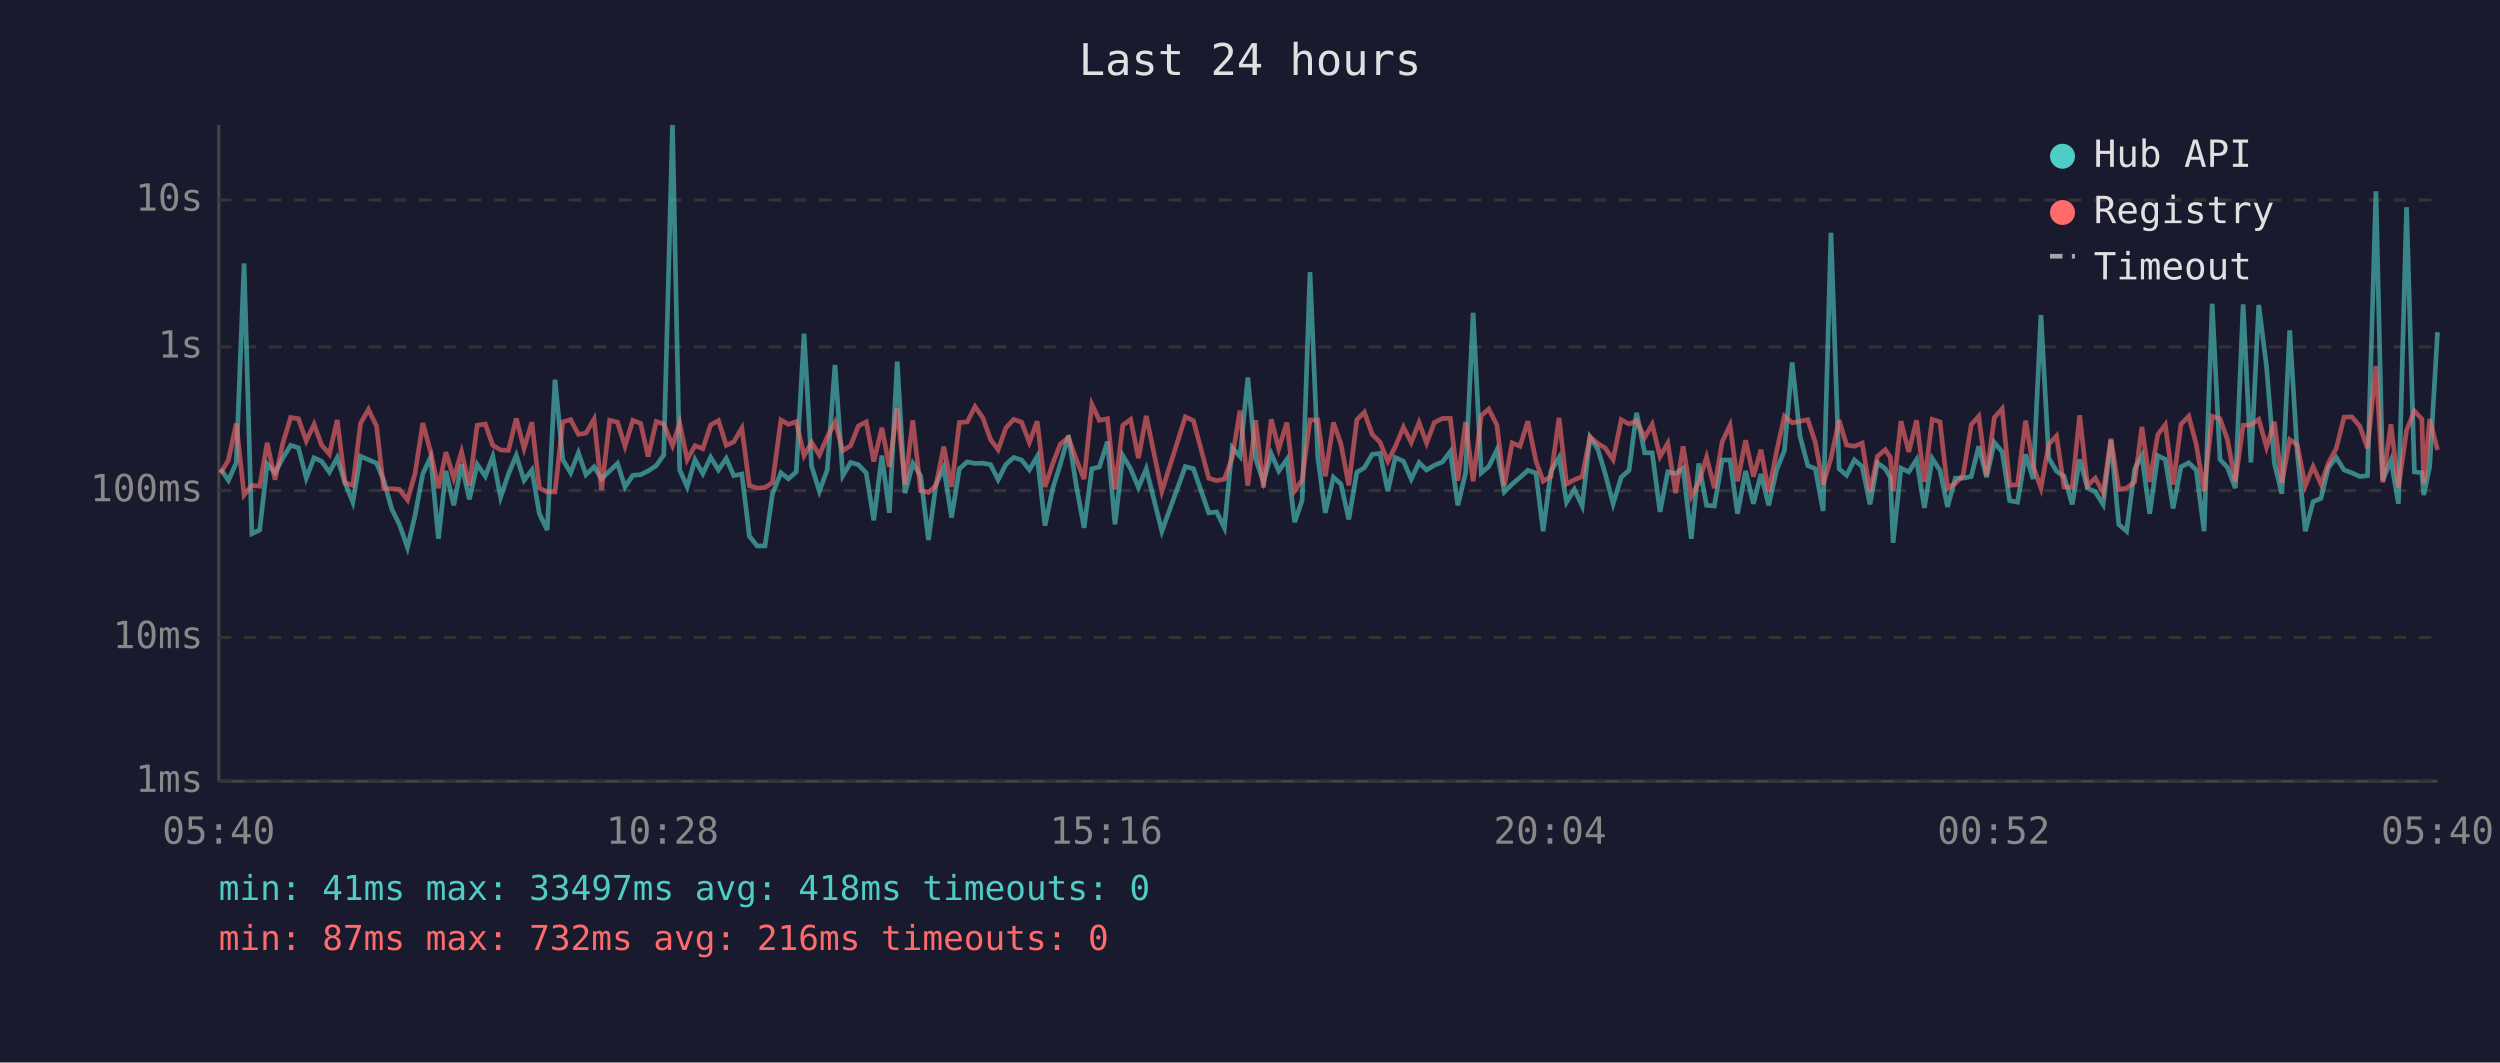
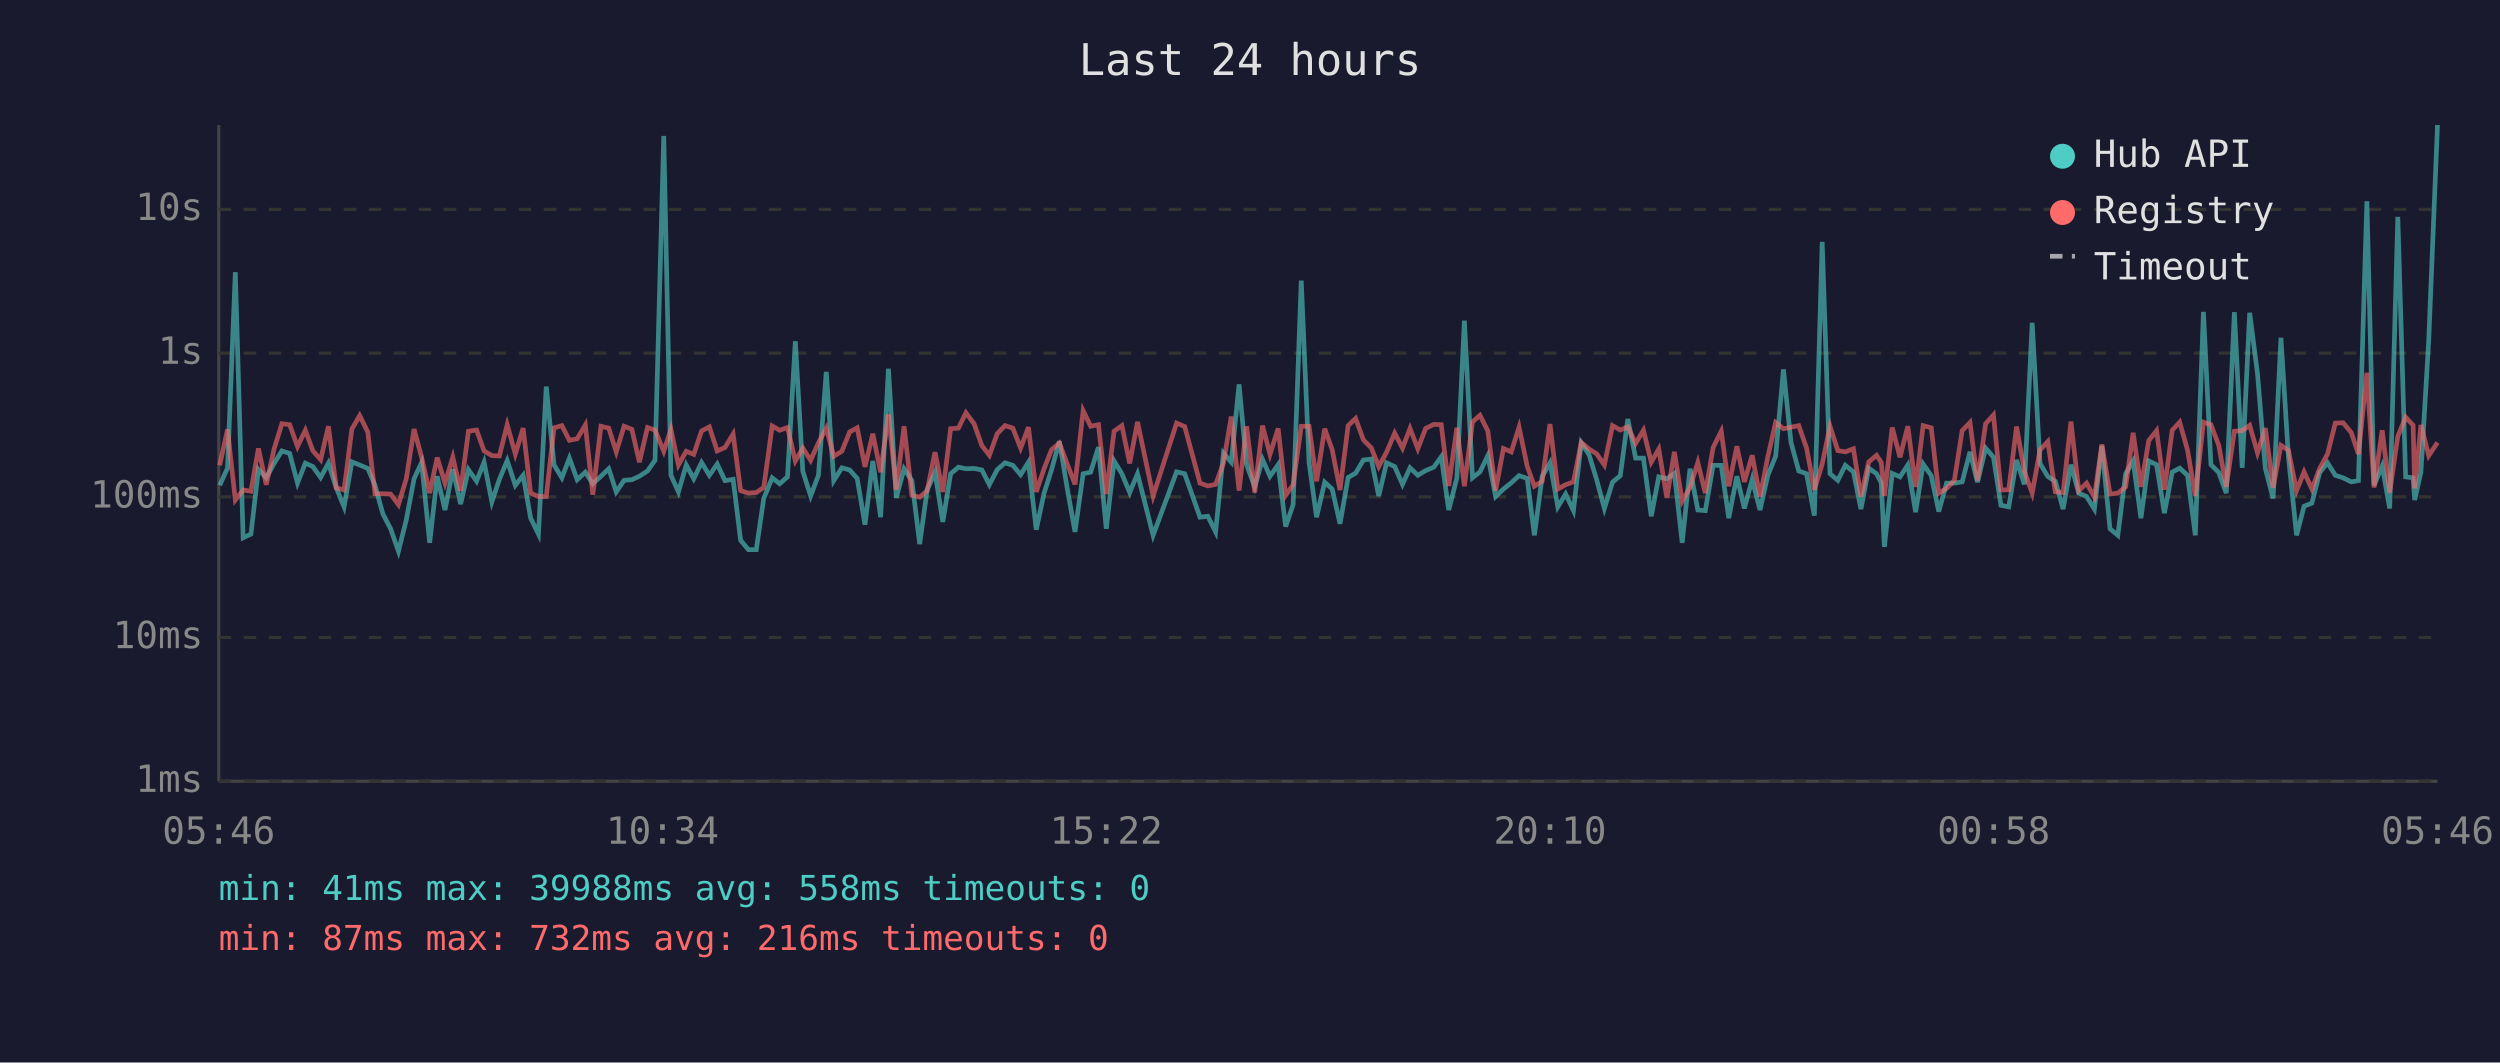
<svg xmlns="http://www.w3.org/2000/svg" viewBox="0 0 800 340" font-family="monospace" font-size="12">
  <rect width="800" height="340" fill="#1a1a2e" />
  <text x="400" y="24" fill="#e0e0e0" font-size="14" text-anchor="middle">Last 24 hours</text>
  <line x1="70" y1="40" x2="70" y2="250" stroke="#444" stroke-width="1" />
  <line x1="70" y1="250" x2="780" y2="250" stroke="#444" stroke-width="1" />
  <line x1="70" y1="250" x2="780" y2="250" stroke="#333" stroke-width="1" stroke-dasharray="4" />
  <text x="65" y="250" fill="#888" text-anchor="end" dominant-baseline="middle">1ms</text>
  <line x1="70" y1="204" x2="780" y2="204" stroke="#333" stroke-width="1" stroke-dasharray="4" />
  <text x="65" y="204" fill="#888" text-anchor="end" dominant-baseline="middle">10ms</text>
-   <line x1="70" y1="157" x2="780" y2="157" stroke="#333" stroke-width="1" stroke-dasharray="4" />
-   <text x="65" y="157" fill="#888" text-anchor="end" dominant-baseline="middle">100ms</text>
-   <line x1="70" y1="111" x2="780" y2="111" stroke="#333" stroke-width="1" stroke-dasharray="4" />
-   <text x="65" y="111" fill="#888" text-anchor="end" dominant-baseline="middle">1s</text>
-   <line x1="70" y1="64" x2="780" y2="64" stroke="#333" stroke-width="1" stroke-dasharray="4" />
-   <text x="65" y="64" fill="#888" text-anchor="end" dominant-baseline="middle">10s</text>
-   <text x="70" y="270" fill="#888" text-anchor="middle">05:40</text>
-   <text x="212" y="270" fill="#888" text-anchor="middle">10:28</text>
-   <text x="354" y="270" fill="#888" text-anchor="middle">15:16</text>
-   <text x="496" y="270" fill="#888" text-anchor="middle">20:04</text>
-   <text x="638" y="270" fill="#888" text-anchor="middle">00:52</text>
-   <text x="780" y="270" fill="#888" text-anchor="middle">05:40</text>
-   <polyline points="70.6,150.1 73.1,153.7 75.6,148.1 78.1,84.3 80.6,170.8 83.1,169.6 85.5,148.5 88.0,151.3 90.5,146.6 93.0,142.5 95.5,143.3 98.0,153.0 100.5,146.5 102.9,147.6 105.4,151.1 107.9,146.5 110.4,154.5 112.9,160.7 115.4,146.0 117.9,147.1 120.5,148.2 122.8,153.7 125.4,163.0 127.8,167.8 130.4,175.2 132.8,165.0 135.3,151.6 137.8,146.3 140.3,172.4 142.7,150.7 145.2,161.7 147.7,148.5 150.2,159.8 152.7,148.6 155.3,152.4 157.7,146.1 160.2,159.1 162.7,151.7 165.2,145.7 167.7,153.7 170.2,150.4 172.6,164.4 175.1,169.6 177.6,121.5 180.1,147.1 182.6,151.3 185.1,144.9 187.5,151.9 190.1,149.4 192.5,153.2 195.1,150.7 197.6,148.3 200.0,155.8 202.5,152.1 205.0,151.9 207.4,150.7 210.0,149.0 212.4,145.6 215.2,40.0 217.5,150.4 219.9,155.8 222.4,147.1 224.9,151.6 227.4,146.3 229.9,150.4 232.4,146.7 234.8,152.2 237.4,151.7 239.8,171.6 242.3,174.7 244.8,174.7 247.2,158.0 249.9,151.3 252.3,153.2 254.8,151.0 257.3,106.8 259.7,149.1 262.2,157.2 264.7,150.4 267.2,116.8 269.7,152.2 272.2,148.0 274.7,148.7 277.2,151.4 279.6,166.5 282.2,145.8 284.6,164.1 287.1,115.7 289.6,157.8 292.1,148.3 294.6,152.2 297.1,172.8 299.5,155.1 302.0,149.6 304.5,165.6 307.0,150.0 309.5,147.8 312.0,148.3 314.5,148.2 317.0,148.7 319.4,153.5 321.9,148.6 324.4,146.4 326.9,147.2 329.4,150.3 331.9,146.1 334.4,168.2 336.9,156.2 339.3,148.6 341.9,139.4 344.4,155.3 346.9,168.9 349.4,150.0 351.8,149.4 354.4,141.3 356.8,167.8 359.3,145.8 361.8,150.0 364.3,156.0 366.8,150.0 371.8,170.0 379.3,149.3 381.9,150.0 386.8,164.1 389.3,163.8 391.8,168.9 394.3,143.2 396.8,146.1 399.3,120.8 401.8,146.8 404.3,154.2 406.8,145.2 409.2,150.7 411.8,147.0 414.3,167.1 416.7,160.0 419.2,87.1 421.7,146.3 424.1,164.1 426.7,152.7 429.1,154.9 431.6,166.2 434.2,151.1 436.6,149.7 439.1,145.4 441.6,145.1 444.1,157.2 446.5,146.4 449.1,147.6 451.6,153.3 454.1,148.0 456.5,150.4 459.0,148.9 461.6,147.8 464.1,144.5 466.5,161.7 469.0,151.3 471.4,100.1 474.0,151.3 476.4,149.3 479.0,144.0 481.4,157.4 483.9,154.9 486.4,152.8 488.9,150.5 491.5,151.4 493.8,170.0 496.3,150.8 498.9,146.4 501.3,160.7 503.8,156.6 506.3,161.9 508.8,139.9 511.3,143.7 513.7,151.7 516.2,161.2 518.8,152.7 521.3,150.5 523.7,132.1 526.3,144.9 528.7,144.9 531.2,163.8 533.7,151.0 536.2,151.6 538.6,149.8 541.2,172.4 543.6,148.3 546.1,161.7 548.6,161.9 551.1,147.2 553.6,147.2 556.0,164.4 558.6,150.7 561.1,161.2 563.5,151.7 566.0,161.7 568.5,150.4 571.0,144.2 573.5,116.0 576.0,139.6 578.5,149.0 580.9,150.0 583.4,163.5 585.9,74.5 588.5,150.0 590.9,152.1 593.4,147.2 595.9,149.3 598.4,161.4 600.8,148.1 603.3,150.0 604.9,152.8 605.8,173.7 608.3,149.8 610.8,151.0 613.3,147.1 615.8,162.5 618.3,146.7 620.8,150.5 623.2,162.2 625.7,153.0 628.2,153.0 630.8,152.5 633.2,142.8 635.7,152.7 638.2,141.6 640.7,144.6 643.1,160.2 645.6,160.7 648.2,145.4 650.6,153.3 653.1,100.8 655.6,146.6 658.1,150.8 660.5,152.4 663.1,161.4 665.5,147.0 668.0,156.2 670.5,157.4 673.0,161.4 675.5,140.8 678.0,167.8 680.5,170.0 683.1,150.0 685.4,145.8 687.9,164.4 690.5,145.8 692.9,147.0 695.4,162.7 697.9,149.4 700.4,148.1 702.8,150.4 705.3,170.0 707.9,97.2 710.4,147.0 712.8,149.6 715.3,156.2 717.8,97.4 720.3,148.0 722.8,97.6 725.3,117.4 727.8,148.2 730.2,158.0 732.7,105.7 735.1,144.5 737.7,170.0 740.2,160.5 742.7,159.5 745.1,149.6 747.6,146.4 750.1,150.4 752.6,151.3 755.2,152.5 757.6,152.2 760.3,61.2 762.5,153.7 765.1,147.3 767.5,161.2 770.1,66.3 772.6,151.0 775.0,151.3 775.6,158.4 777.5,149.3 780.0,106.3" fill="none" stroke="#4ecdc4" stroke-width="1.5" opacity="0.6" />
-   <polyline points="70.6,151.4 73.1,147.2 75.6,135.5 78.1,158.4 80.6,155.3 83.1,155.6 85.5,141.7 88.0,153.5 90.5,141.9 93.0,133.6 95.5,134.0 98.0,141.1 100.5,135.8 102.9,142.4 105.4,145.3 107.9,134.4 110.4,154.5 112.9,155.3 115.4,135.4 117.9,131.0 120.5,136.4 122.8,156.4 125.4,156.4 127.8,156.6 130.4,160.0 132.8,151.6 135.3,135.4 137.8,144.6 140.3,156.2 142.7,144.7 145.2,153.0 147.7,144.6 150.2,155.4 152.7,136.1 155.3,135.7 157.7,142.5 160.2,144.0 162.7,144.1 165.2,133.9 167.7,143.5 170.2,135.1 172.6,156.2 175.1,157.4 177.6,157.4 180.1,135.0 182.6,134.3 185.1,139.0 187.5,138.6 190.1,134.1 192.5,156.8 195.1,134.5 197.6,135.1 200.0,142.8 202.5,134.5 205.0,135.5 207.4,146.1 210.0,134.9 212.4,135.7 215.2,142.6 217.5,135.4 219.9,147.1 222.4,142.6 224.9,143.6 227.4,136.0 229.9,134.6 232.4,142.5 234.8,141.4 237.4,137.0 239.8,155.4 242.3,156.2 244.8,156.0 247.2,154.4 249.9,134.4 252.3,135.8 254.8,134.9 257.3,145.8 259.7,141.6 262.2,145.6 264.7,139.9 267.2,135.1 269.7,144.2 272.2,142.6 274.7,136.3 277.2,135.0 279.6,147.7 282.2,136.9 284.6,149.4 287.1,130.6 289.6,155.1 292.1,134.5 294.6,157.0 297.1,157.6 299.5,155.4 302.0,142.9 304.5,155.8 307.0,135.2 309.5,135.0 312.0,130.1 314.5,133.7 317.0,140.7 319.4,143.9 321.9,136.9 324.4,134.2 326.9,135.1 329.4,141.6 331.9,134.8 334.4,155.8 336.9,148.3 339.3,142.1 341.9,140.0 344.4,147.0 346.9,153.3 349.4,129.4 351.8,134.5 354.4,134.0 356.8,156.6 359.3,136.1 361.8,134.2 364.3,146.6 366.8,133.1 371.8,157.2 379.3,133.4 381.9,134.6 386.8,153.0 389.3,153.8 391.8,153.3 394.3,146.5 396.8,131.4 399.3,155.4 401.8,134.5 404.3,156.0 406.8,134.2 409.2,143.6 411.8,135.2 414.3,157.0 416.7,153.5 419.2,134.4 421.7,134.4 424.1,152.4 426.7,135.2 429.1,142.1 431.6,155.3 434.2,134.3 436.6,131.9 439.1,139.0 441.6,141.5 444.1,147.6 446.5,142.9 449.1,136.7 451.6,141.6 454.1,135.2 456.5,141.8 459.0,135.2 461.6,133.9 464.1,133.9 466.5,153.8 469.0,135.0 471.4,154.0 474.0,133.0 476.4,130.9 479.0,136.0 481.4,155.4 483.9,141.7 486.4,142.8 488.9,134.8 491.5,147.5 493.8,154.0 496.3,152.4 498.9,133.7 501.3,154.9 503.8,153.5 506.3,152.5 508.8,139.8 511.3,141.9 513.7,143.4 516.2,147.1 518.8,134.3 521.3,135.7 523.7,134.6 526.3,140.0 528.7,135.8 531.2,146.1 533.7,141.8 536.2,157.8 538.6,142.8 541.2,158.9 543.6,154.4 546.1,146.3 548.6,156.2 551.1,141.4 553.6,136.1 556.0,154.0 558.6,140.9 561.1,152.5 563.5,143.9 566.0,157.4 568.5,144.5 571.0,133.2 573.5,135.3 576.0,134.8 578.5,134.3 580.9,141.6 583.4,155.1 585.9,146.7 588.5,134.4 590.9,142.4 593.4,142.8 595.9,141.8 598.4,157.4 600.8,146.0 603.3,143.9 604.9,146.3 605.8,157.2 608.3,134.8 610.8,144.6 613.3,134.5 615.8,154.2 618.3,134.2 620.8,135.0 623.2,156.2 625.7,154.7 628.2,152.1 630.8,135.9 633.2,133.2 635.7,152.2 638.2,133.6 640.7,130.8 643.1,155.3 645.6,155.1 648.2,134.6 650.6,149.1 653.1,156.2 655.6,142.2 658.1,139.5 660.5,155.8 663.1,156.0 665.5,132.9 668.0,155.4 670.5,153.0 673.0,157.6 675.5,140.4 678.0,156.6 680.5,156.2 683.1,154.2 685.4,136.6 687.9,154.2 690.5,139.1 692.9,135.9 695.4,155.1 697.9,135.8 700.4,133.2 702.8,142.2 705.3,157.2 707.9,133.2 710.4,134.0 712.8,140.7 715.3,154.2 717.8,136.1 720.3,135.9 722.8,134.2 725.3,143.1 727.8,135.0 730.2,154.5 732.7,140.7 735.1,142.3 737.7,155.4 740.2,149.3 742.7,154.9 745.1,148.2 747.6,143.5 750.1,133.5 752.6,133.4 755.2,136.5 757.6,143.5 760.3,117.1 762.5,154.4 765.1,135.8 767.5,156.0 770.1,137.7 772.6,131.5 775.0,134.1 775.6,154.7 777.5,134.1 780.0,144.0" fill="none" stroke="#ff6b6b" stroke-width="1.5" opacity="0.6" />
+   <line x1="70" y1="159" x2="780" y2="159" stroke="#333" stroke-width="1" stroke-dasharray="4" />
+   <text x="65" y="159" fill="#888" text-anchor="end" dominant-baseline="middle">100ms</text>
+   <line x1="70" y1="113" x2="780" y2="113" stroke="#333" stroke-width="1" stroke-dasharray="4" />
+   <text x="65" y="113" fill="#888" text-anchor="end" dominant-baseline="middle">1s</text>
+   <line x1="70" y1="67" x2="780" y2="67" stroke="#333" stroke-width="1" stroke-dasharray="4" />
+   <text x="65" y="67" fill="#888" text-anchor="end" dominant-baseline="middle">10s</text>
+   <text x="70" y="270" fill="#888" text-anchor="middle">05:46</text>
+   <text x="212" y="270" fill="#888" text-anchor="middle">10:34</text>
+   <text x="354" y="270" fill="#888" text-anchor="middle">15:22</text>
+   <text x="496" y="270" fill="#888" text-anchor="middle">20:10</text>
+   <text x="638" y="270" fill="#888" text-anchor="middle">00:58</text>
+   <text x="780" y="270" fill="#888" text-anchor="middle">05:46</text>
+   <polyline points="70.3,155.3 72.8,149.8 75.3,87.1 77.8,172.1 80.3,170.9 82.7,150.2 85.2,152.9 87.7,148.3 90.2,144.3 92.7,145.1 95.2,154.6 97.7,148.2 100.1,149.3 102.6,152.8 105.1,148.2 107.6,156.1 110.1,162.2 112.6,147.8 115.1,148.8 117.7,149.9 120.0,155.3 122.5,164.4 125.0,169.2 127.5,176.4 130.0,166.4 132.5,153.2 134.9,148.0 137.5,173.7 139.9,152.4 142.4,163.2 144.9,150.2 147.4,161.3 149.9,150.3 152.5,154.0 154.9,147.9 157.4,160.6 159.8,153.4 162.3,147.4 164.9,155.3 167.4,152.1 169.8,165.8 172.3,170.9 174.8,123.7 177.3,148.8 179.8,152.9 182.2,146.6 184.7,153.5 187.3,151.1 189.7,154.8 192.3,152.4 194.8,150.0 197.2,157.4 199.7,153.7 202.2,153.5 204.6,152.4 207.2,150.7 209.6,147.3 212.4,43.5 214.7,152.1 217.1,157.4 219.6,148.8 222.0,153.2 224.5,148.0 227.0,152.1 229.5,148.5 232.0,153.8 234.6,153.4 237.0,172.9 239.5,175.9 242.0,175.9 244.4,159.5 247.1,152.9 249.5,154.8 252.0,152.6 254.5,109.2 256.9,150.8 259.4,158.7 261.9,152.1 264.4,119.0 266.8,153.8 269.4,149.7 271.9,150.4 274.3,153.1 276.8,167.9 279.3,147.5 281.8,165.5 284.3,118.0 286.8,159.3 289.3,150.0 291.8,153.8 294.3,174.1 296.7,156.7 299.2,151.2 301.7,167.0 304.2,151.6 306.7,149.5 309.1,150.0 311.7,149.9 314.2,150.4 316.6,155.1 319.1,150.3 321.6,148.1 324.1,148.9 326.6,151.9 329.1,147.9 331.6,169.5 334.1,157.8 336.5,150.3 339.0,141.2 341.6,156.8 344.0,170.2 346.6,151.6 349.0,151.1 351.5,143.1 354.0,169.2 356.5,147.5 359.0,151.6 361.5,157.6 364.0,151.6 369.0,171.3 376.5,151.0 379.1,151.6 384.0,165.5 386.5,165.2 389.0,170.2 391.5,145.0 394.0,147.9 396.5,123.0 398.9,148.6 401.5,155.8 404.0,147.0 406.4,152.4 409.0,148.7 411.4,168.5 413.8,161.5 416.4,89.8 418.9,148.0 421.3,165.5 423.9,154.3 426.3,156.5 428.8,167.6 431.4,152.8 433.8,151.4 436.3,147.2 438.8,146.9 441.2,158.7 443.7,148.1 446.3,149.3 448.8,155.0 451.2,149.7 453.7,152.1 456.2,150.6 458.8,149.5 461.2,146.2 463.6,163.2 466.2,152.9 468.6,102.6 471.2,152.9 473.6,151.0 476.1,145.8 478.6,158.9 481.1,156.5 483.6,154.5 486.1,152.2 488.7,153.1 491.0,171.3 493.5,152.5 496.0,148.1 498.5,162.2 501.0,158.1 503.5,163.4 506.0,141.7 508.5,145.5 510.9,153.4 513.4,162.7 516.0,154.3 518.5,152.2 520.9,134.1 523.4,146.6 525.9,146.6 528.4,165.2 530.8,152.6 533.4,153.2 535.8,151.5 538.3,173.7 540.8,150.0 543.3,163.2 545.7,163.4 548.2,148.9 550.8,148.9 553.2,165.8 555.8,152.4 558.2,162.7 560.7,153.4 563.2,163.2 565.7,152.1 568.2,146.0 570.7,118.2 573.1,141.5 575.6,150.7 578.1,151.6 580.6,165.0 583.1,77.4 585.6,151.6 588.1,153.7 590.5,148.9 593.1,151.0 595.5,162.9 598.0,149.8 600.5,151.6 602.0,154.5 603.0,175.0 605.5,151.5 608.0,152.6 610.5,148.8 613.0,163.9 615.4,148.5 618.0,152.2 620.4,163.7 622.9,154.6 625.4,154.6 627.9,154.2 630.4,144.6 632.8,154.3 635.4,143.4 637.9,146.3 640.3,161.7 642.8,162.2 645.3,147.2 647.8,155.0 650.3,103.3 652.8,148.3 655.3,152.5 657.7,154.0 660.2,162.9 662.7,148.7 665.2,157.8 667.7,158.9 670.2,162.9 672.6,142.7 675.2,169.2 677.7,171.3 680.2,151.6 682.6,147.5 685.1,165.8 687.6,147.5 690.1,148.7 692.6,164.2 695.1,151.1 697.5,149.8 700.0,152.1 702.5,171.3 705.1,99.8 707.5,148.7 710.0,151.2 712.4,157.8 715.0,99.9 717.5,149.7 719.9,100.1 722.4,119.6 724.9,149.9 727.4,159.5 729.9,108.1 732.3,146.2 734.9,171.3 737.3,162.0 739.8,161.0 742.3,151.2 744.8,148.1 747.3,152.1 749.8,152.9 752.4,154.2 754.7,153.8 757.4,64.4 759.7,155.3 762.3,149.1 764.7,162.7 767.3,69.4 769.8,152.6 772.2,152.9 772.7,160.0 774.7,151.0 777.2,108.7 780.0,40.0" fill="none" stroke="#4ecdc4" stroke-width="1.5" opacity="0.6" />
+   <polyline points="70.3,148.9 72.8,137.4 75.3,160.0 77.8,156.8 80.3,157.2 82.7,143.5 85.2,155.1 87.7,143.7 90.2,135.6 92.7,135.9 95.2,142.9 97.7,137.7 100.1,144.2 102.6,147.1 105.1,136.4 107.6,156.1 110.1,156.8 112.6,137.3 115.1,133.0 117.7,138.3 120.0,158.0 122.5,158.0 125.0,158.1 127.5,161.5 130.0,153.2 132.5,137.3 134.9,146.3 137.5,157.8 139.9,146.4 142.4,154.6 144.9,146.3 147.4,157.0 149.9,138.0 152.5,137.6 154.9,144.3 157.4,145.8 159.8,145.9 162.3,135.9 164.9,145.3 167.4,137.0 169.8,157.8 172.3,158.9 174.8,158.9 177.3,136.9 179.8,136.2 182.2,140.9 184.7,140.4 187.3,136.0 189.7,158.3 192.3,136.4 194.8,137.0 197.2,144.6 199.7,136.4 202.2,137.4 204.6,147.9 207.2,136.8 209.6,137.6 212.4,144.4 214.7,137.4 217.1,148.8 219.6,144.4 222.0,145.4 224.5,137.9 227.0,136.6 229.5,144.3 232.0,143.2 234.6,138.9 237.0,157.0 239.5,157.8 242.0,157.6 244.4,156.0 247.1,136.3 249.5,137.7 252.0,136.8 254.5,147.5 256.9,143.4 259.4,147.3 261.9,141.7 264.4,137.0 266.8,146.0 269.4,144.4 271.9,138.2 274.3,136.9 276.8,149.4 279.3,138.8 281.8,151.1 284.3,132.6 286.8,156.7 289.3,136.4 291.8,158.5 294.3,159.1 296.7,157.0 299.2,144.7 301.7,157.4 304.2,137.2 306.7,137.0 309.1,132.1 311.7,135.6 314.2,142.6 316.6,145.7 319.1,138.8 321.6,136.2 324.1,137.0 326.6,143.4 329.1,136.7 331.6,157.4 334.1,150.0 336.5,143.9 339.0,141.8 341.6,148.7 344.0,155.0 346.6,131.4 349.0,136.4 351.5,135.9 354.0,158.1 356.5,138.0 359.0,136.2 361.5,148.3 364.0,135.0 369.0,158.7 376.5,135.4 379.1,136.5 384.0,154.6 386.5,155.5 389.0,155.0 391.5,148.2 394.0,133.3 396.5,157.0 398.9,136.4 401.5,157.6 404.0,136.2 406.4,145.4 409.0,137.1 411.4,158.5 413.8,155.1 416.4,136.4 418.9,136.4 421.3,154.0 423.9,137.2 426.3,143.9 428.8,156.8 431.4,136.2 433.8,133.9 436.3,140.8 438.8,143.3 441.2,149.3 443.7,144.7 446.3,138.6 448.8,143.4 451.2,137.1 453.7,143.6 456.2,137.1 458.8,135.8 461.2,135.9 463.6,155.5 466.2,136.9 468.6,155.6 471.2,135.0 473.6,132.9 476.1,137.9 478.6,157.0 481.1,143.5 483.6,144.6 486.1,136.7 488.7,149.2 491.0,155.6 493.5,154.0 496.0,135.7 498.5,156.5 501.0,155.1 503.5,154.2 506.0,141.6 508.5,143.7 510.9,145.2 513.4,148.8 516.0,136.2 518.5,137.6 520.9,136.6 523.4,141.9 525.9,137.7 528.4,147.9 530.8,143.7 533.4,159.3 535.8,144.6 538.3,160.4 540.8,156.0 543.3,148.0 545.7,157.8 548.2,143.2 550.8,138.0 553.2,155.6 555.8,142.8 558.2,154.2 560.7,145.7 563.2,158.9 565.7,146.2 568.2,135.2 570.7,137.2 573.1,136.7 575.6,136.2 578.1,143.4 580.6,156.7 583.1,148.5 585.6,136.4 588.1,144.2 590.5,144.6 593.1,143.6 595.5,158.9 598.0,147.8 600.5,145.7 602.0,148.0 603.0,158.7 605.5,136.8 608.0,146.3 610.5,136.4 613.0,155.8 615.4,136.2 618.0,136.9 620.4,157.8 622.9,156.3 625.4,153.7 627.9,137.8 630.4,135.2 632.8,153.8 635.4,135.6 637.9,132.8 640.3,156.8 642.8,156.7 645.3,136.5 647.8,150.8 650.3,157.8 652.8,144.0 655.3,141.3 657.7,157.4 660.2,157.6 662.7,134.9 665.2,157.0 667.7,154.6 670.2,159.1 672.6,142.2 675.2,158.1 677.7,157.8 680.2,155.8 682.6,138.5 685.1,155.8 687.6,141.0 690.1,137.8 692.6,156.7 695.1,137.7 697.5,135.1 700.0,144.0 702.5,158.7 705.1,135.1 707.5,135.9 710.0,142.5 712.4,155.8 715.0,138.0 717.5,137.8 719.9,136.1 722.4,144.9 724.9,137.0 727.4,156.1 729.9,142.5 732.3,144.1 734.9,157.0 737.3,151.0 739.8,156.5 742.3,149.9 744.8,145.3 747.3,135.4 749.8,135.3 752.4,138.4 754.7,145.3 757.4,119.3 759.7,156.0 762.3,137.7 764.7,157.6 767.3,139.6 769.8,133.5 772.2,136.1 772.7,156.3 774.7,136.0 777.2,145.8 780.0,141.6" fill="none" stroke="#ff6b6b" stroke-width="1.5" opacity="0.6" />
  <circle cx="660" cy="50" r="4" fill="#4ecdc4" />
  <text x="670" y="50" fill="#e0e0e0" dominant-baseline="middle">Hub API</text>
  <circle cx="660" cy="68" r="4" fill="#ff6b6b" />
  <text x="670" y="68" fill="#e0e0e0" dominant-baseline="middle">Registry</text>
  <line x1="656" y1="82" x2="664" y2="82" stroke="#e0e0e0" stroke-width="1.5" stroke-dasharray="4,3" opacity="0.7" />
  <text x="670" y="86" fill="#e0e0e0" dominant-baseline="middle">Timeout</text>
-   <text x="70" y="288" fill="#4ecdc4" font-size="11">min: 41ms  max: 33497ms  avg: 418ms  timeouts: 0</text>
+   <text x="70" y="288" fill="#4ecdc4" font-size="11">min: 41ms  max: 39988ms  avg: 558ms  timeouts: 0</text>
  <text x="70" y="304" fill="#ff6b6b" font-size="11">min: 87ms  max: 732ms  avg: 216ms  timeouts: 0</text>
</svg>
